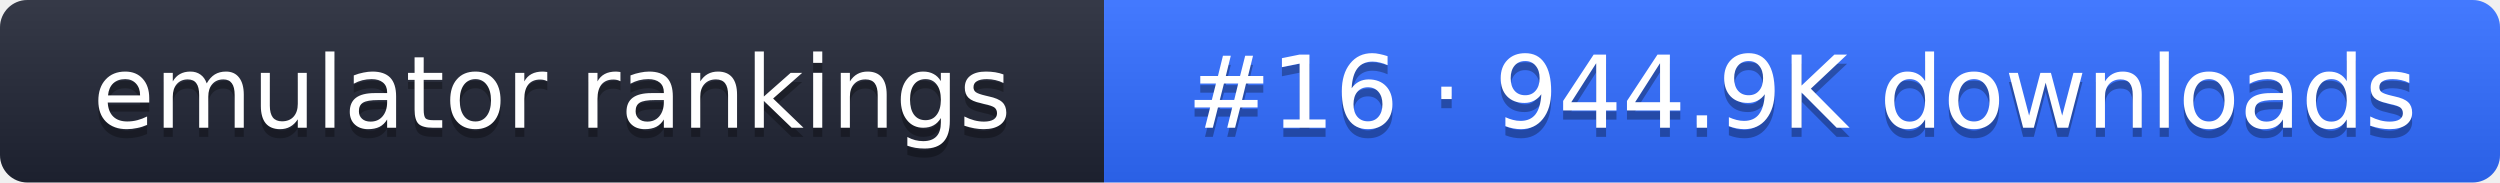
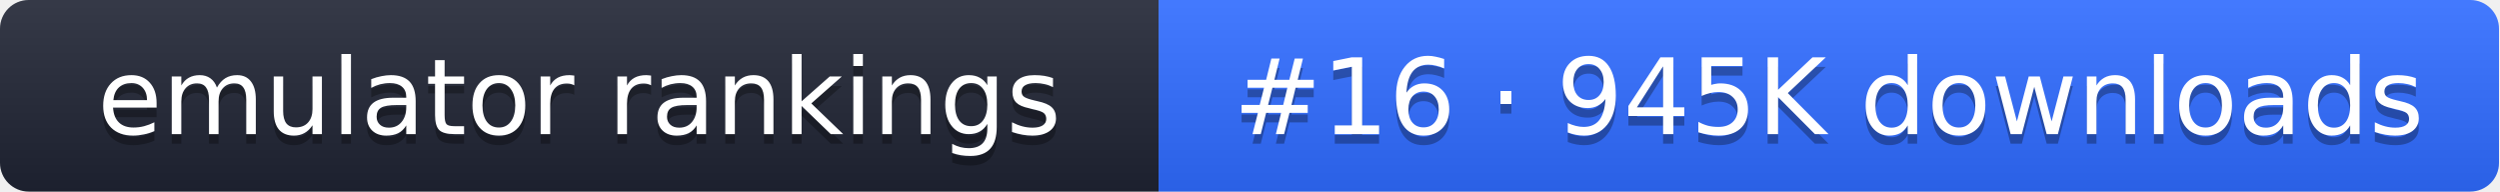
- <svg xmlns="http://www.w3.org/2000/svg" width="274" height="20" role="img" aria-label="emulator rankings: #16 · 944.9K downloads">
+ <svg xmlns="http://www.w3.org/2000/svg" width="261" height="20" role="img" aria-label="emulator rankings: #16 · 945K downloads">
  <linearGradient id="g" x2="0" y2="100%">
    <stop offset="0" stop-color="#fff" stop-opacity=".1" />
    <stop offset="1" stop-opacity=".1" />
  </linearGradient>
  <clipPath id="r">
-     <rect width="274" height="20" rx="3" fill="#fff" />
+     <rect width="261" height="20" rx="3" fill="#fff" />
  </clipPath>
  <g clip-path="url(#r)">
    <rect width="121" height="20" fill="#1f2433" />
-     <rect x="121" width="153" height="20" fill="#2f6bff" />
-     <rect width="274" height="20" fill="url(#g)" />
+     <rect x="121" width="140" height="20" fill="#2f6bff" />
+     <rect width="261" height="20" fill="url(#g)" />
  </g>
  <g fill="#fff" text-anchor="middle" font-family="Verdana,DejaVu Sans,sans-serif" font-size="11">
    <text x="60.5" y="15" fill="#010101" fill-opacity=".3">emulator rankings</text>
    <text x="60.5" y="14">emulator rankings</text>
-     <text x="197.5" y="15" fill="#010101" fill-opacity=".3">#16 · 944.9K downloads</text>
-     <text x="197.5" y="14">#16 · 944.9K downloads</text>
+     <text x="191" y="15" fill="#010101" fill-opacity=".3">#16 · 945K downloads</text>
+     <text x="191" y="14">#16 · 945K downloads</text>
  </g>
</svg>
